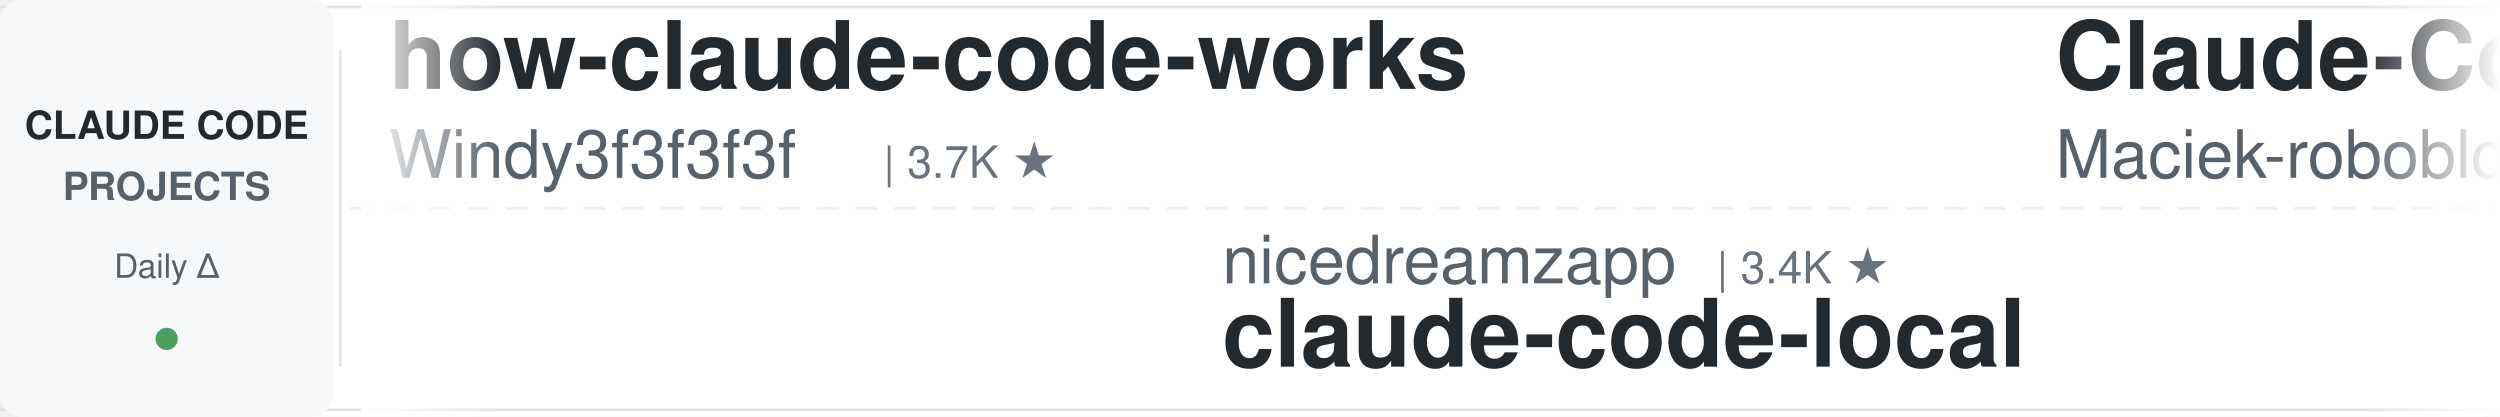
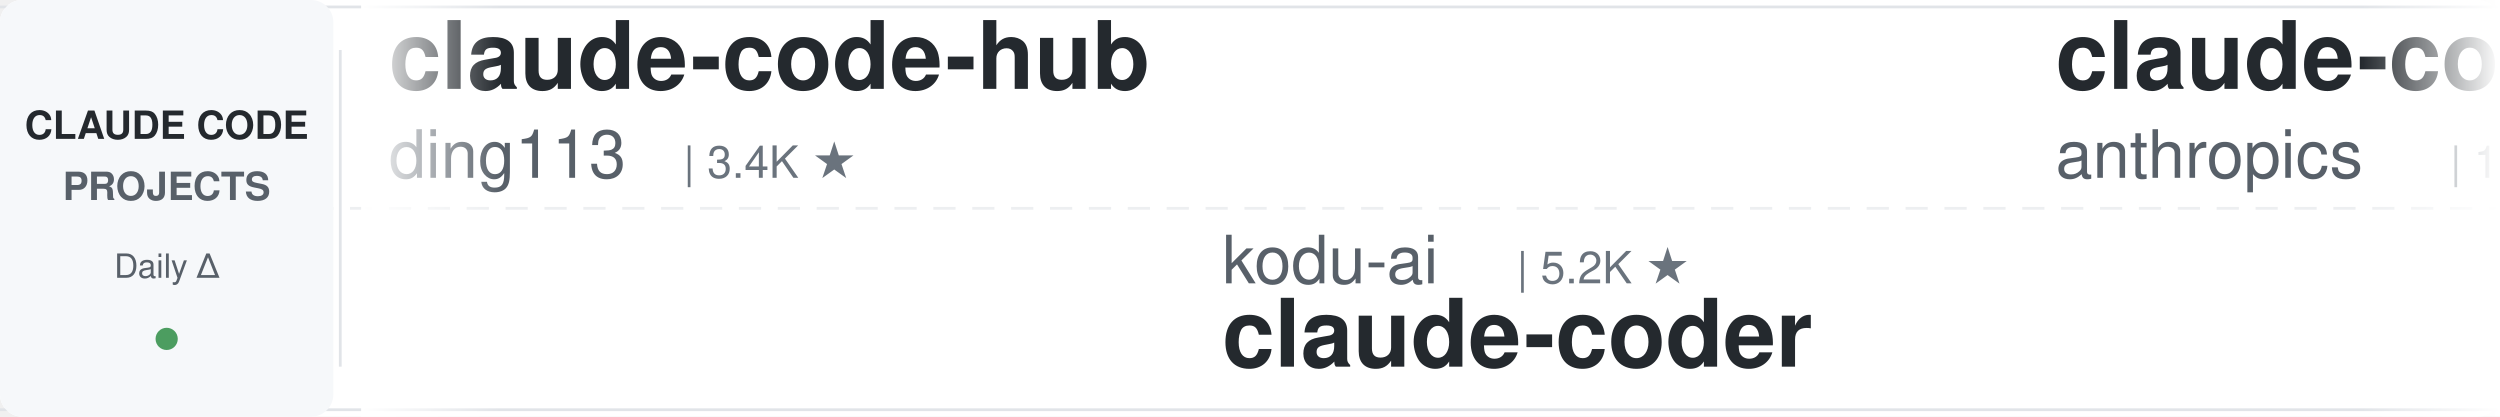
<svg xmlns="http://www.w3.org/2000/svg" width="900" height="150">
  <defs>
    <linearGradient id="leftFade" x1="0%" y1="0%" x2="100%" y2="0%">
      <stop offset="0%" style="stop-color:#ffffff;stop-opacity:1" />
      <stop offset="100%" style="stop-color:#ffffff;stop-opacity:0" />
    </linearGradient>
    <linearGradient id="rightFade" x1="0%" y1="0%" x2="100%" y2="0%">
      <stop offset="0%" style="stop-color:#ffffff;stop-opacity:0" />
      <stop offset="100%" style="stop-color:#ffffff;stop-opacity:1" />
    </linearGradient>
  </defs>
  <rect width="900" height="150" fill="#ffffff" rx="8" />
  <rect x="0" y="2" width="900" height="1" fill="#e1e4e8" />
  <rect x="0" y="147" width="900" height="1" fill="#e1e4e8" />
  <line x1="0" y1="75" x2="900" y2="75" stroke="#e1e4e8" stroke-width="1" stroke-dasharray="8 6" opacity="0.6" />
  <rect x="0" y="0" width="120" height="150" fill="#f6f8fa" rx="8" />
  <text x="60" y="50" font-family="-apple-system, BlinkMacSystemFont, 'Segoe UI', Helvetica, Arial, sans-serif" font-size="14" font-weight="600" fill="#24292e" text-anchor="middle">CLAUDE CODE</text>
  <text x="60" y="72" font-family="-apple-system, BlinkMacSystemFont, 'Segoe UI', Helvetica, Arial, sans-serif" font-size="14" font-weight="600" fill="#586069" text-anchor="middle">PROJECTS</text>
  <text x="60" y="100" font-family="-apple-system, BlinkMacSystemFont, 'Segoe UI', Helvetica, Arial, sans-serif" font-size="12" font-weight="500" fill="#586069" text-anchor="middle">Daily Δ</text>
  <circle cx="60" cy="122" r="4" fill="#22863a" opacity="0.8" />
  <rect x="122" y="18" width="1" height="114" fill="#e1e4e8" />
  <clipPath id="tickerClip">
    <rect x="130" y="0" width="770" height="150" />
  </clipPath>
  <g clip-path="url(#tickerClip)">
    <g id="tickerItems">
      <animateTransform attributeName="transform" attributeType="XML" type="translate" from="0 0" to="-3000 0" dur="54s" repeatCount="indefinite" />
      <g transform="translate(0, 0)">
-         <text x="140" y="32" font-family="-apple-system, BlinkMacSystemFont, 'Segoe UI', Helvetica, Arial, sans-serif" font-size="34" font-weight="600" fill="#24292e">how-claude-code-works</text>
-         <text x="140" y="64" font-family="-apple-system, BlinkMacSystemFont, 'Segoe UI', Helvetica, Arial, sans-serif" font-size="24" font-weight="400" fill="#586069">Windy3f3f3f3f</text>
-         <text x="318" y="64" font-family="-apple-system, BlinkMacSystemFont, 'Segoe UI', Helvetica, Arial, sans-serif" font-size="16" font-weight="500" fill="#6a737d">| 3.7K ★</text>
+         <text x="140" y="32" font-family="-apple-system, BlinkMacSystemFont, 'Segoe UI', Helvetica, Arial, sans-serif" font-size="34" font-weight="600" fill="#24292e">claude-code-hub</text>
+         <text x="140" y="64" font-family="-apple-system, BlinkMacSystemFont, 'Segoe UI', Helvetica, Arial, sans-serif" font-size="24" font-weight="400" fill="#586069">ding113</text>
+         <text x="246" y="64" font-family="-apple-system, BlinkMacSystemFont, 'Segoe UI', Helvetica, Arial, sans-serif" font-size="16" font-weight="500" fill="#6a737d">| 3.4K ★</text>
      </g>
      <g transform="translate(300, 0)">
-         <text x="140" y="102" font-family="-apple-system, BlinkMacSystemFont, 'Segoe UI', Helvetica, Arial, sans-serif" font-size="24" font-weight="400" fill="#586069">nicedreamzapp</text>
-         <text x="318" y="102" font-family="-apple-system, BlinkMacSystemFont, 'Segoe UI', Helvetica, Arial, sans-serif" font-size="16" font-weight="500" fill="#6a737d">| 3.4K ★</text>
-         <text x="140" y="132" font-family="-apple-system, BlinkMacSystemFont, 'Segoe UI', Helvetica, Arial, sans-serif" font-size="34" font-weight="600" fill="#24292e">claude-code-local</text>
+         <text x="140" y="102" font-family="-apple-system, BlinkMacSystemFont, 'Segoe UI', Helvetica, Arial, sans-serif" font-size="24" font-weight="400" fill="#586069">kodu-ai</text>
+         <text x="246" y="102" font-family="-apple-system, BlinkMacSystemFont, 'Segoe UI', Helvetica, Arial, sans-serif" font-size="16" font-weight="500" fill="#6a737d">| 5.2K ★</text>
+         <text x="140" y="132" font-family="-apple-system, BlinkMacSystemFont, 'Segoe UI', Helvetica, Arial, sans-serif" font-size="34" font-weight="600" fill="#24292e">claude-coder</text>
      </g>
      <g transform="translate(600, 0)">
-         <text x="140" y="32" font-family="-apple-system, BlinkMacSystemFont, 'Segoe UI', Helvetica, Arial, sans-serif" font-size="34" font-weight="600" fill="#24292e">Claude-Code-Usage-Monito...</text>
-         <text x="140" y="64" font-family="-apple-system, BlinkMacSystemFont, 'Segoe UI', Helvetica, Arial, sans-serif" font-size="24" font-weight="400" fill="#586069">Maciek-roboblog</text>
-         <text x="342" y="64" font-family="-apple-system, BlinkMacSystemFont, 'Segoe UI', Helvetica, Arial, sans-serif" font-size="16" font-weight="500" fill="#6a737d">| 8.7K ★</text>
-       </g>
-       <g transform="translate(900, 0)">
-         <text x="140" y="102" font-family="-apple-system, BlinkMacSystemFont, 'Segoe UI', Helvetica, Arial, sans-serif" font-size="24" font-weight="400" fill="#586069">1rgs</text>
-         <text x="210" y="102" font-family="-apple-system, BlinkMacSystemFont, 'Segoe UI', Helvetica, Arial, sans-serif" font-size="16" font-weight="500" fill="#6a737d">| 3.8K ★</text>
-         <text x="140" y="132" font-family="-apple-system, BlinkMacSystemFont, 'Segoe UI', Helvetica, Arial, sans-serif" font-size="34" font-weight="600" fill="#24292e">claude-code-proxy</text>
-       </g>
-       <g transform="translate(1200, 0)">
-         <text x="140" y="32" font-family="-apple-system, BlinkMacSystemFont, 'Segoe UI', Helvetica, Arial, sans-serif" font-size="34" font-weight="600" fill="#24292e">claude-code-proxy</text>
-         <text x="140" y="64" font-family="-apple-system, BlinkMacSystemFont, 'Segoe UI', Helvetica, Arial, sans-serif" font-size="24" font-weight="400" fill="#586069">fuergaosi233</text>
-         <text x="306" y="64" font-family="-apple-system, BlinkMacSystemFont, 'Segoe UI', Helvetica, Arial, sans-serif" font-size="16" font-weight="500" fill="#6a737d">| 2.8K ★</text>
-       </g>
-       <g transform="translate(1500, 0)">
-         <text x="140" y="102" font-family="-apple-system, BlinkMacSystemFont, 'Segoe UI', Helvetica, Arial, sans-serif" font-size="24" font-weight="400" fill="#586069">frankbria</text>
-         <text x="270" y="102" font-family="-apple-system, BlinkMacSystemFont, 'Segoe UI', Helvetica, Arial, sans-serif" font-size="16" font-weight="500" fill="#6a737d">| 9.7K ★</text>
-         <text x="140" y="132" font-family="-apple-system, BlinkMacSystemFont, 'Segoe UI', Helvetica, Arial, sans-serif" font-size="34" font-weight="600" fill="#24292e">ralph-claude-code</text>
-       </g>
-       <g transform="translate(1800, 0)">
        <text x="140" y="32" font-family="-apple-system, BlinkMacSystemFont, 'Segoe UI', Helvetica, Arial, sans-serif" font-size="34" font-weight="600" fill="#24292e">claude-code-base-action</text>
        <text x="140" y="64" font-family="-apple-system, BlinkMacSystemFont, 'Segoe UI', Helvetica, Arial, sans-serif" font-size="24" font-weight="400" fill="#586069">anthropics</text>
        <text x="282" y="64" font-family="-apple-system, BlinkMacSystemFont, 'Segoe UI', Helvetica, Arial, sans-serif" font-size="16" font-weight="500" fill="#6a737d">| 1.0K ★</text>
      </g>
+       <g transform="translate(900, 0)">
+         <text x="140" y="102" font-family="-apple-system, BlinkMacSystemFont, 'Segoe UI', Helvetica, Arial, sans-serif" font-size="24" font-weight="400" fill="#586069">WorldFlowAI</text>
+         <text x="294" y="102" font-family="-apple-system, BlinkMacSystemFont, 'Segoe UI', Helvetica, Arial, sans-serif" font-size="16" font-weight="500" fill="#6a737d">| 4.5K ★</text>
+         <text x="140" y="132" font-family="-apple-system, BlinkMacSystemFont, 'Segoe UI', Helvetica, Arial, sans-serif" font-size="34" font-weight="600" fill="#24292e">everything-claude-code</text>
+       </g>
+       <g transform="translate(1200, 0)">
+         <text x="140" y="32" font-family="-apple-system, BlinkMacSystemFont, 'Segoe UI', Helvetica, Arial, sans-serif" font-size="34" font-weight="600" fill="#24292e">ralph-claude-code</text>
+         <text x="140" y="64" font-family="-apple-system, BlinkMacSystemFont, 'Segoe UI', Helvetica, Arial, sans-serif" font-size="24" font-weight="400" fill="#586069">frankbria</text>
+         <text x="270" y="64" font-family="-apple-system, BlinkMacSystemFont, 'Segoe UI', Helvetica, Arial, sans-serif" font-size="16" font-weight="500" fill="#6a737d">| 9.7K ★</text>
+       </g>
+       <g transform="translate(1500, 0)">
+         <text x="140" y="102" font-family="-apple-system, BlinkMacSystemFont, 'Segoe UI', Helvetica, Arial, sans-serif" font-size="24" font-weight="400" fill="#586069">ccplugins</text>
+         <text x="270" y="102" font-family="-apple-system, BlinkMacSystemFont, 'Segoe UI', Helvetica, Arial, sans-serif" font-size="16" font-weight="500" fill="#6a737d">| 969 ★</text>
+         <text x="140" y="132" font-family="-apple-system, BlinkMacSystemFont, 'Segoe UI', Helvetica, Arial, sans-serif" font-size="34" font-weight="600" fill="#24292e">awesome-claude-code-plug...</text>
+       </g>
+       <g transform="translate(1800, 0)">
+         <text x="140" y="32" font-family="-apple-system, BlinkMacSystemFont, 'Segoe UI', Helvetica, Arial, sans-serif" font-size="34" font-weight="600" fill="#24292e">claude-code-harness</text>
+         <text x="140" y="64" font-family="-apple-system, BlinkMacSystemFont, 'Segoe UI', Helvetica, Arial, sans-serif" font-size="24" font-weight="400" fill="#586069">Chachamaru127</text>
+         <text x="318" y="64" font-family="-apple-system, BlinkMacSystemFont, 'Segoe UI', Helvetica, Arial, sans-serif" font-size="16" font-weight="500" fill="#6a737d">| 3.2K ★</text>
+       </g>
      <g transform="translate(2100, 0)">
-         <text x="140" y="102" font-family="-apple-system, BlinkMacSystemFont, 'Segoe UI', Helvetica, Arial, sans-serif" font-size="24" font-weight="400" fill="#586069">daymade</text>
-         <text x="246" y="102" font-family="-apple-system, BlinkMacSystemFont, 'Segoe UI', Helvetica, Arial, sans-serif" font-size="16" font-weight="500" fill="#6a737d">| 1.5K ★</text>
-         <text x="140" y="132" font-family="-apple-system, BlinkMacSystemFont, 'Segoe UI', Helvetica, Arial, sans-serif" font-size="34" font-weight="600" fill="#24292e">claude-code-skills</text>
+         <text x="140" y="102" font-family="-apple-system, BlinkMacSystemFont, 'Segoe UI', Helvetica, Arial, sans-serif" font-size="24" font-weight="400" fill="#586069">lorryjovens-hub</text>
+         <text x="342" y="102" font-family="-apple-system, BlinkMacSystemFont, 'Segoe UI', Helvetica, Arial, sans-serif" font-size="16" font-weight="500" fill="#6a737d">| 1.7K ★</text>
+         <text x="140" y="132" font-family="-apple-system, BlinkMacSystemFont, 'Segoe UI', Helvetica, Arial, sans-serif" font-size="34" font-weight="600" fill="#24292e">claude-code-rust</text>
      </g>
      <g transform="translate(2400, 0)">
-         <text x="140" y="32" font-family="-apple-system, BlinkMacSystemFont, 'Segoe UI', Helvetica, Arial, sans-serif" font-size="34" font-weight="600" fill="#24292e">awesome-claude-code</text>
-         <text x="140" y="64" font-family="-apple-system, BlinkMacSystemFont, 'Segoe UI', Helvetica, Arial, sans-serif" font-size="24" font-weight="400" fill="#586069">jqueryscript</text>
-         <text x="306" y="64" font-family="-apple-system, BlinkMacSystemFont, 'Segoe UI', Helvetica, Arial, sans-serif" font-size="16" font-weight="500" fill="#6a737d">| 526 ★</text>
+         <text x="140" y="32" font-family="-apple-system, BlinkMacSystemFont, 'Segoe UI', Helvetica, Arial, sans-serif" font-size="34" font-weight="600" fill="#24292e">skills</text>
+         <text x="140" y="64" font-family="-apple-system, BlinkMacSystemFont, 'Segoe UI', Helvetica, Arial, sans-serif" font-size="24" font-weight="400" fill="#586069">anthropics</text>
+         <text x="282" y="64" font-family="-apple-system, BlinkMacSystemFont, 'Segoe UI', Helvetica, Arial, sans-serif" font-size="16" font-weight="500" fill="#6a737d">| 180.4K ★</text>
      </g>
      <g transform="translate(2700, 0)">
-         <text x="140" y="102" font-family="-apple-system, BlinkMacSystemFont, 'Segoe UI', Helvetica, Arial, sans-serif" font-size="24" font-weight="400" fill="#586069">oboard</text>
-         <text x="234" y="102" font-family="-apple-system, BlinkMacSystemFont, 'Segoe UI', Helvetica, Arial, sans-serif" font-size="16" font-weight="500" fill="#6a737d">| 3.3K ★</text>
-         <text x="140" y="132" font-family="-apple-system, BlinkMacSystemFont, 'Segoe UI', Helvetica, Arial, sans-serif" font-size="34" font-weight="600" fill="#24292e">claude-code-rev</text>
+         <text x="140" y="102" font-family="-apple-system, BlinkMacSystemFont, 'Segoe UI', Helvetica, Arial, sans-serif" font-size="24" font-weight="400" fill="#586069">wanshuiyin</text>
+         <text x="282" y="102" font-family="-apple-system, BlinkMacSystemFont, 'Segoe UI', Helvetica, Arial, sans-serif" font-size="16" font-weight="500" fill="#6a737d">| 17.3K ★</text>
+         <text x="140" y="132" font-family="-apple-system, BlinkMacSystemFont, 'Segoe UI', Helvetica, Arial, sans-serif" font-size="34" font-weight="600" fill="#24292e">Auto-claude-code-researc...</text>
      </g>
      <g transform="translate(3000, 0)">
-         <text x="140" y="32" font-family="-apple-system, BlinkMacSystemFont, 'Segoe UI', Helvetica, Arial, sans-serif" font-size="34" font-weight="600" fill="#24292e">how-claude-code-works</text>
-         <text x="140" y="64" font-family="-apple-system, BlinkMacSystemFont, 'Segoe UI', Helvetica, Arial, sans-serif" font-size="24" font-weight="400" fill="#586069">Windy3f3f3f3f</text>
-         <text x="318" y="64" font-family="-apple-system, BlinkMacSystemFont, 'Segoe UI', Helvetica, Arial, sans-serif" font-size="16" font-weight="500" fill="#6a737d">| 3.7K ★</text>
+         <text x="140" y="32" font-family="-apple-system, BlinkMacSystemFont, 'Segoe UI', Helvetica, Arial, sans-serif" font-size="34" font-weight="600" fill="#24292e">claude-code-hub</text>
+         <text x="140" y="64" font-family="-apple-system, BlinkMacSystemFont, 'Segoe UI', Helvetica, Arial, sans-serif" font-size="24" font-weight="400" fill="#586069">ding113</text>
+         <text x="246" y="64" font-family="-apple-system, BlinkMacSystemFont, 'Segoe UI', Helvetica, Arial, sans-serif" font-size="16" font-weight="500" fill="#6a737d">| 3.4K ★</text>
      </g>
      <g transform="translate(3300, 0)">
-         <text x="140" y="102" font-family="-apple-system, BlinkMacSystemFont, 'Segoe UI', Helvetica, Arial, sans-serif" font-size="24" font-weight="400" fill="#586069">nicedreamzapp</text>
-         <text x="318" y="102" font-family="-apple-system, BlinkMacSystemFont, 'Segoe UI', Helvetica, Arial, sans-serif" font-size="16" font-weight="500" fill="#6a737d">| 3.4K ★</text>
-         <text x="140" y="132" font-family="-apple-system, BlinkMacSystemFont, 'Segoe UI', Helvetica, Arial, sans-serif" font-size="34" font-weight="600" fill="#24292e">claude-code-local</text>
+         <text x="140" y="102" font-family="-apple-system, BlinkMacSystemFont, 'Segoe UI', Helvetica, Arial, sans-serif" font-size="24" font-weight="400" fill="#586069">kodu-ai</text>
+         <text x="246" y="102" font-family="-apple-system, BlinkMacSystemFont, 'Segoe UI', Helvetica, Arial, sans-serif" font-size="16" font-weight="500" fill="#6a737d">| 5.2K ★</text>
+         <text x="140" y="132" font-family="-apple-system, BlinkMacSystemFont, 'Segoe UI', Helvetica, Arial, sans-serif" font-size="34" font-weight="600" fill="#24292e">claude-coder</text>
      </g>
      <g transform="translate(3600, 0)">
-         <text x="140" y="32" font-family="-apple-system, BlinkMacSystemFont, 'Segoe UI', Helvetica, Arial, sans-serif" font-size="34" font-weight="600" fill="#24292e">Claude-Code-Usage-Monito...</text>
-         <text x="140" y="64" font-family="-apple-system, BlinkMacSystemFont, 'Segoe UI', Helvetica, Arial, sans-serif" font-size="24" font-weight="400" fill="#586069">Maciek-roboblog</text>
-         <text x="342" y="64" font-family="-apple-system, BlinkMacSystemFont, 'Segoe UI', Helvetica, Arial, sans-serif" font-size="16" font-weight="500" fill="#6a737d">| 8.7K ★</text>
+         <text x="140" y="32" font-family="-apple-system, BlinkMacSystemFont, 'Segoe UI', Helvetica, Arial, sans-serif" font-size="34" font-weight="600" fill="#24292e">claude-code-base-action</text>
+         <text x="140" y="64" font-family="-apple-system, BlinkMacSystemFont, 'Segoe UI', Helvetica, Arial, sans-serif" font-size="24" font-weight="400" fill="#586069">anthropics</text>
+         <text x="282" y="64" font-family="-apple-system, BlinkMacSystemFont, 'Segoe UI', Helvetica, Arial, sans-serif" font-size="16" font-weight="500" fill="#6a737d">| 1.0K ★</text>
      </g>
      <g transform="translate(3900, 0)">
-         <text x="140" y="102" font-family="-apple-system, BlinkMacSystemFont, 'Segoe UI', Helvetica, Arial, sans-serif" font-size="24" font-weight="400" fill="#586069">1rgs</text>
-         <text x="210" y="102" font-family="-apple-system, BlinkMacSystemFont, 'Segoe UI', Helvetica, Arial, sans-serif" font-size="16" font-weight="500" fill="#6a737d">| 3.8K ★</text>
-         <text x="140" y="132" font-family="-apple-system, BlinkMacSystemFont, 'Segoe UI', Helvetica, Arial, sans-serif" font-size="34" font-weight="600" fill="#24292e">claude-code-proxy</text>
+         <text x="140" y="102" font-family="-apple-system, BlinkMacSystemFont, 'Segoe UI', Helvetica, Arial, sans-serif" font-size="24" font-weight="400" fill="#586069">WorldFlowAI</text>
+         <text x="294" y="102" font-family="-apple-system, BlinkMacSystemFont, 'Segoe UI', Helvetica, Arial, sans-serif" font-size="16" font-weight="500" fill="#6a737d">| 4.5K ★</text>
+         <text x="140" y="132" font-family="-apple-system, BlinkMacSystemFont, 'Segoe UI', Helvetica, Arial, sans-serif" font-size="34" font-weight="600" fill="#24292e">everything-claude-code</text>
      </g>
    </g>
  </g>
  <rect x="130" y="0" width="50" height="150" fill="url(#leftFade)" />
  <rect x="850" y="0" width="50" height="150" fill="url(#rightFade)" />
</svg>
